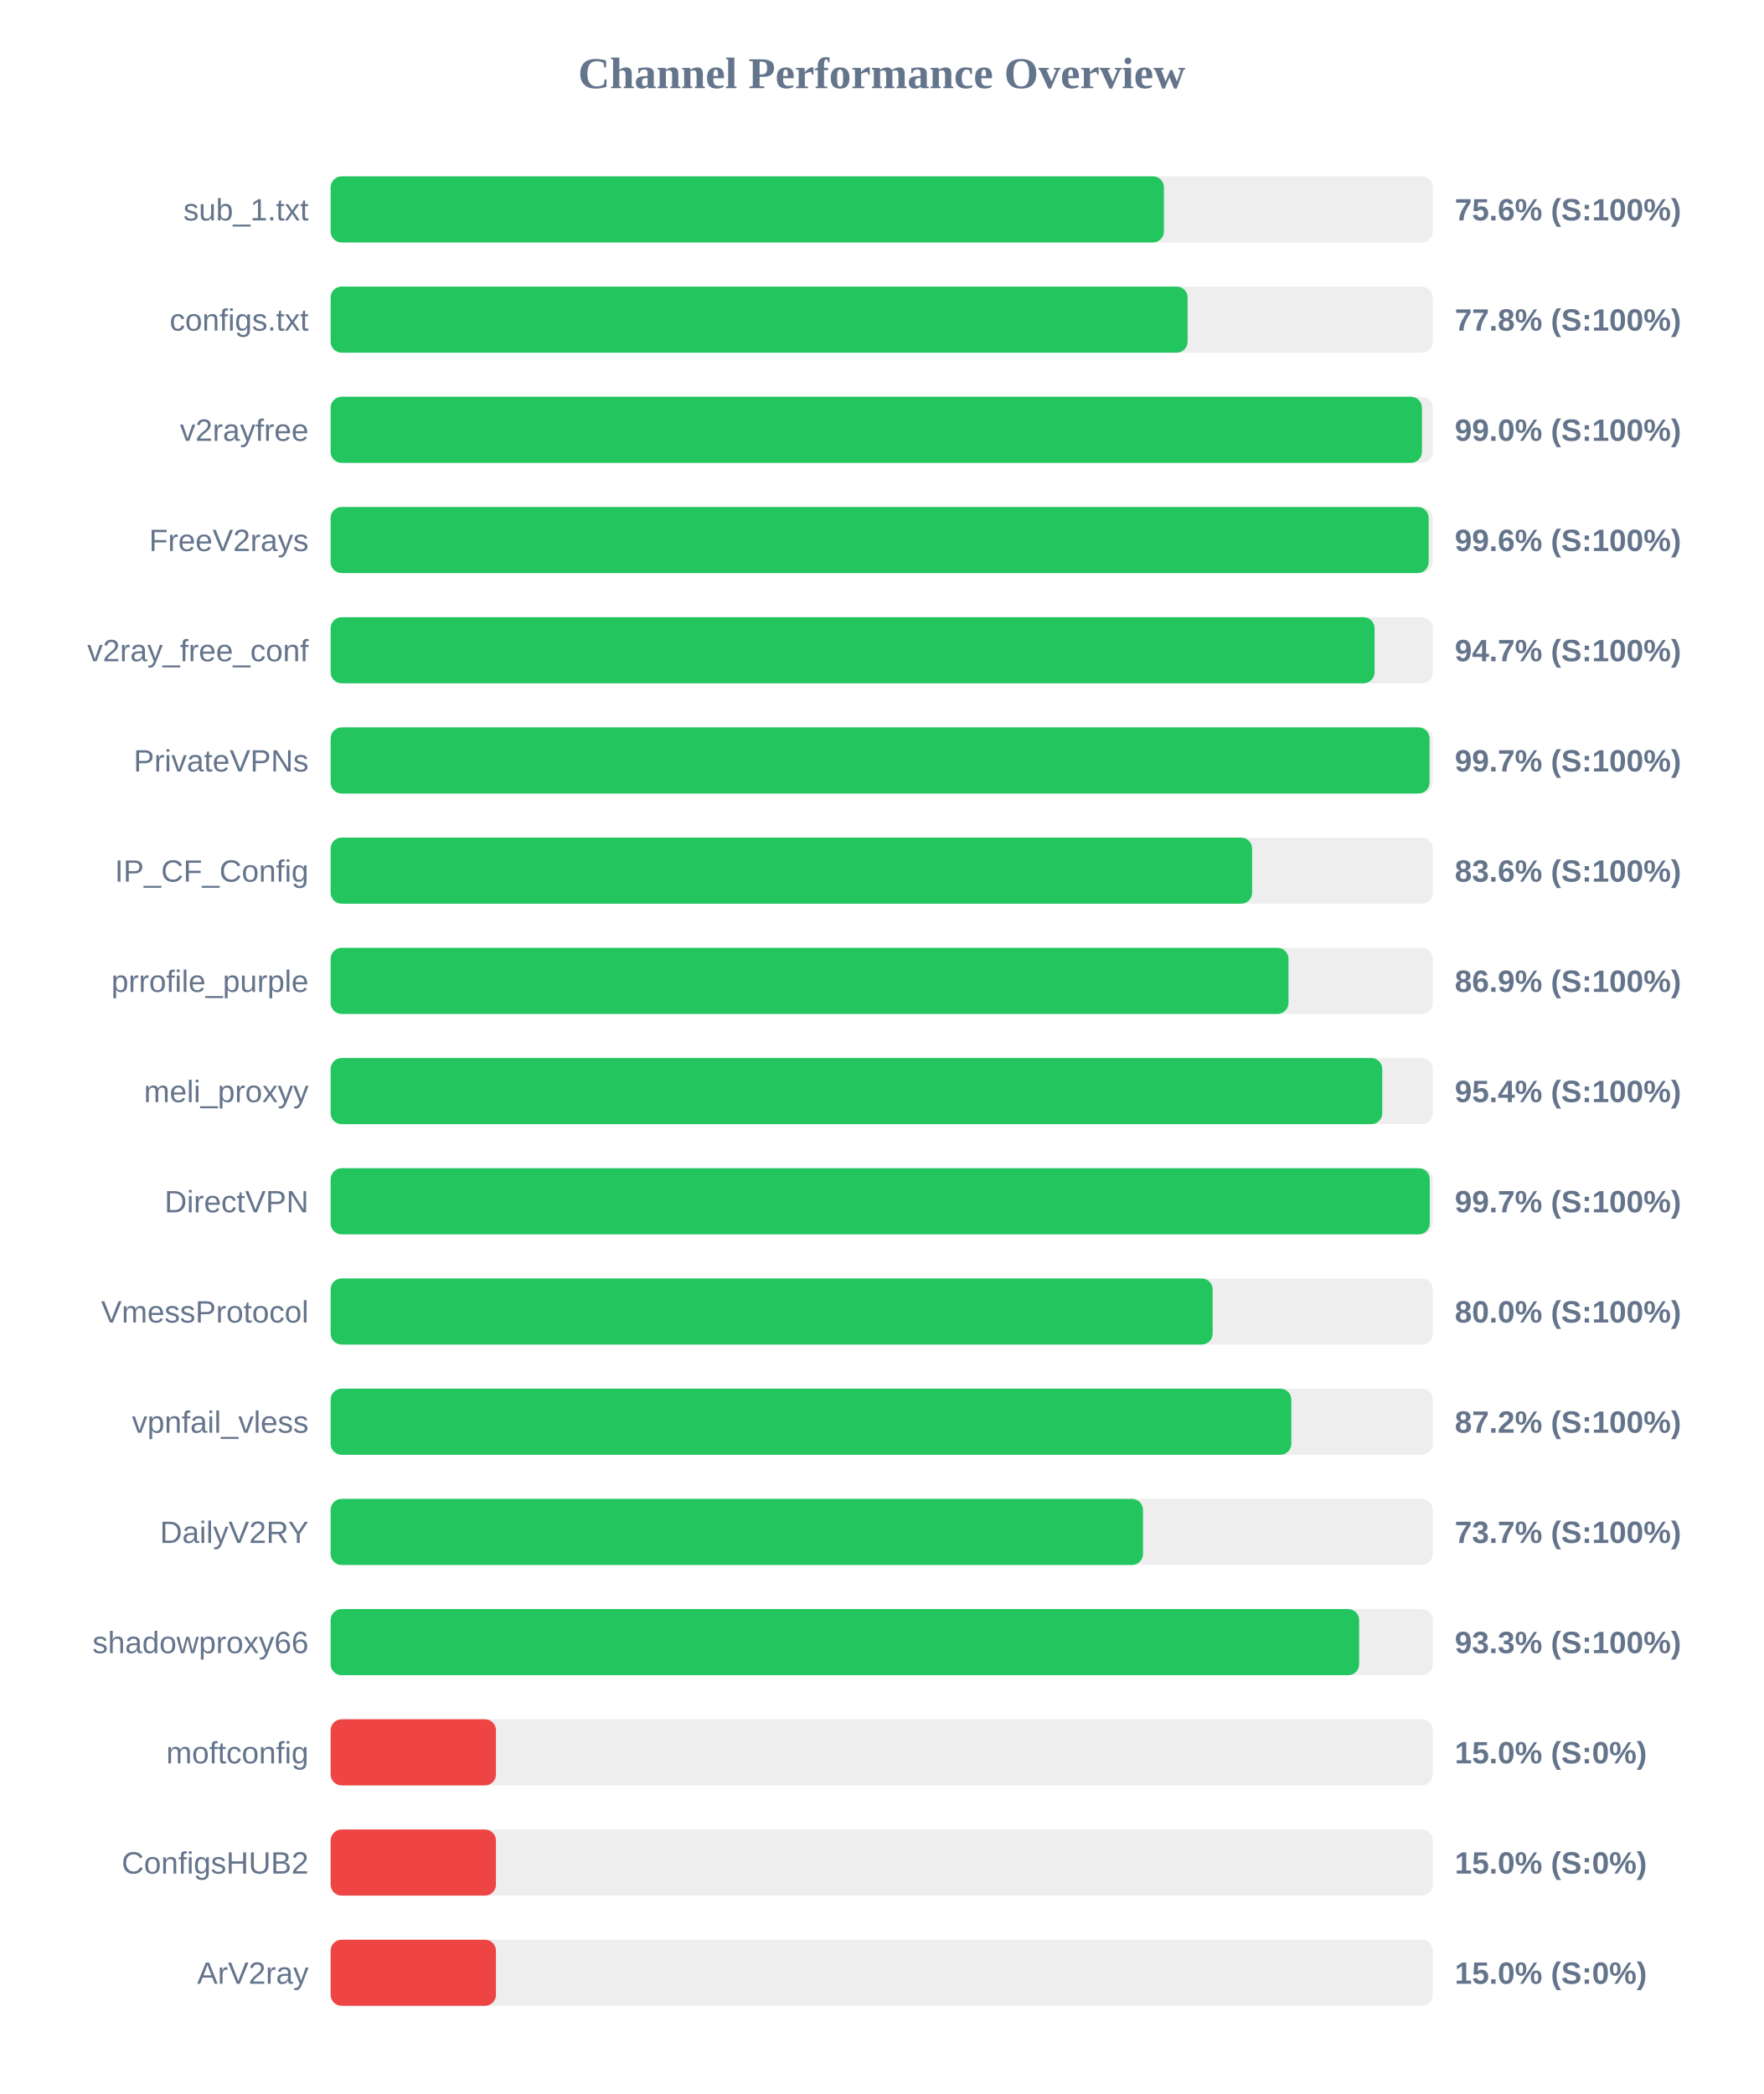
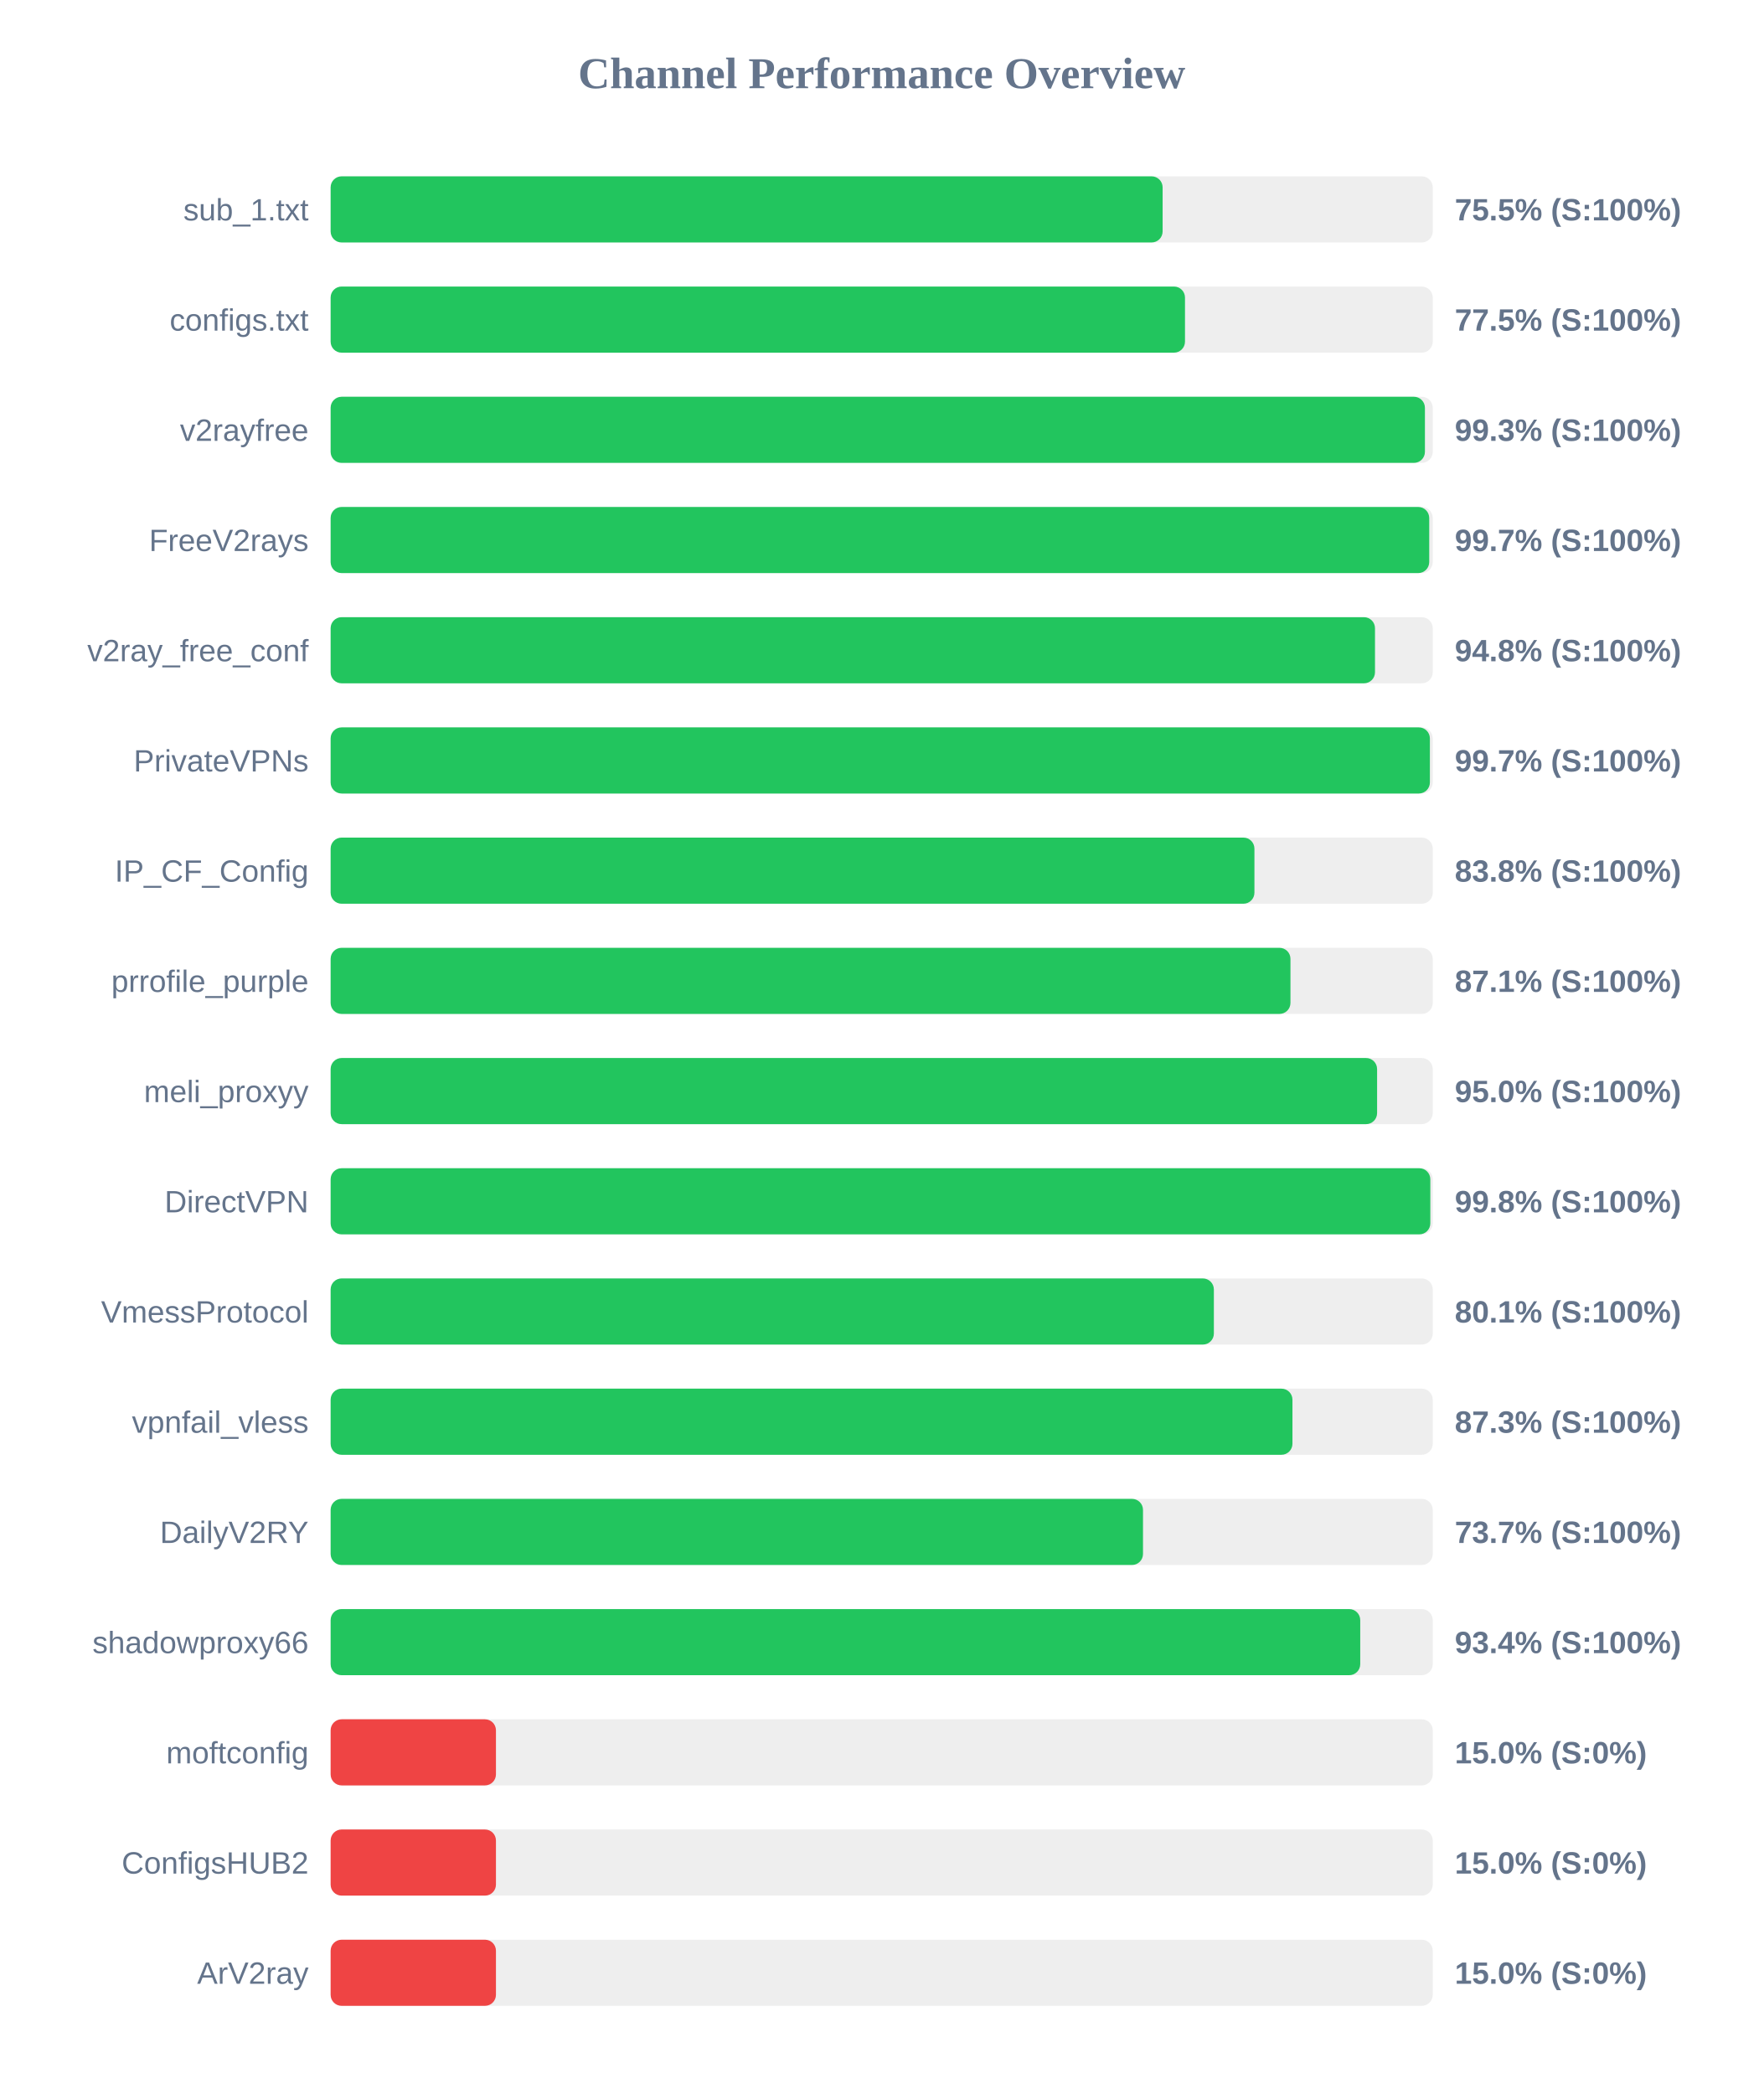
<svg xmlns="http://www.w3.org/2000/svg" width="800" height="950" version="1.1">
  <style>
        .row { font: 14px Arial; fill: #64748b; }
        .score { font: bold 14px Arial; fill: #64748b; }
    </style>
  <text x="400" y="40" text-anchor="middle" font-size="20px" font-weight="bold" fill="#64748b">Channel Performance Overview</text>
  <rect x="150" y="80" width="500" height="30" fill="#eee" rx="5" />
-   <rect x="150" y="80" width="378.05" height="30" fill="#22c55e" rx="5" />
+   <rect x="150" y="80" width="377.45" height="30" fill="#22c55e" rx="5" />
  <text x="140" y="100" text-anchor="end" class="row">sub_1.txt</text>
-   <text x="660" y="100" text-anchor="start" class="score">75.6% (S:100%)</text>
+   <text x="660" y="100" text-anchor="start" class="score">75.5% (S:100%)</text>
  <rect x="150" y="130" width="500" height="30" fill="#eee" rx="5" />
-   <rect x="150" y="130" width="388.8" height="30" fill="#22c55e" rx="5" />
+   <rect x="150" y="130" width="387.6" height="30" fill="#22c55e" rx="5" />
  <text x="140" y="150" text-anchor="end" class="row">configs.txt</text>
-   <text x="660" y="150" text-anchor="start" class="score">77.8% (S:100%)</text>
+   <text x="660" y="150" text-anchor="start" class="score">77.5% (S:100%)</text>
  <rect x="150" y="180" width="500" height="30" fill="#eee" rx="5" />
-   <rect x="150" y="180" width="495.1" height="30" fill="#22c55e" rx="5" />
+   <rect x="150" y="180" width="496.45" height="30" fill="#22c55e" rx="5" />
  <text x="140" y="200" text-anchor="end" class="row">v2rayfree</text>
-   <text x="660" y="200" text-anchor="start" class="score">99.0% (S:100%)</text>
+   <text x="660" y="200" text-anchor="start" class="score">99.3% (S:100%)</text>
  <rect x="150" y="230" width="500" height="30" fill="#eee" rx="5" />
-   <rect x="150" y="230" width="498.15" height="30" fill="#22c55e" rx="5" />
+   <rect x="150" y="230" width="498.4" height="30" fill="#22c55e" rx="5" />
  <text x="140" y="250" text-anchor="end" class="row">FreeV2rays</text>
-   <text x="660" y="250" text-anchor="start" class="score">99.6% (S:100%)</text>
+   <text x="660" y="250" text-anchor="start" class="score">99.7% (S:100%)</text>
  <rect x="150" y="280" width="500" height="30" fill="#eee" rx="5" />
-   <rect x="150" y="280" width="473.6" height="30" fill="#22c55e" rx="5" />
+   <rect x="150" y="280" width="473.8" height="30" fill="#22c55e" rx="5" />
  <text x="140" y="300" text-anchor="end" class="row">v2ray_free_conf</text>
-   <text x="660" y="300" text-anchor="start" class="score">94.7% (S:100%)</text>
+   <text x="660" y="300" text-anchor="start" class="score">94.8% (S:100%)</text>
  <rect x="150" y="330" width="500" height="30" fill="#eee" rx="5" />
-   <rect x="150" y="330" width="498.55" height="30" fill="#22c55e" rx="5" />
+   <rect x="150" y="330" width="498.7" height="30" fill="#22c55e" rx="5" />
  <text x="140" y="350" text-anchor="end" class="row">PrivateVPNs</text>
  <text x="660" y="350" text-anchor="start" class="score">99.7% (S:100%)</text>
  <rect x="150" y="380" width="500" height="30" fill="#eee" rx="5" />
-   <rect x="150" y="380" width="418.05" height="30" fill="#22c55e" rx="5" />
+   <rect x="150" y="380" width="419.1" height="30" fill="#22c55e" rx="5" />
  <text x="140" y="400" text-anchor="end" class="row">IP_CF_Config</text>
-   <text x="660" y="400" text-anchor="start" class="score">83.6% (S:100%)</text>
+   <text x="660" y="400" text-anchor="start" class="score">83.8% (S:100%)</text>
  <rect x="150" y="430" width="500" height="30" fill="#eee" rx="5" />
-   <rect x="150" y="430" width="434.55" height="30" fill="#22c55e" rx="5" />
+   <rect x="150" y="430" width="435.45" height="30" fill="#22c55e" rx="5" />
  <text x="140" y="450" text-anchor="end" class="row">prrofile_purple</text>
-   <text x="660" y="450" text-anchor="start" class="score">86.9% (S:100%)</text>
+   <text x="660" y="450" text-anchor="start" class="score">87.1% (S:100%)</text>
  <rect x="150" y="480" width="500" height="30" fill="#eee" rx="5" />
-   <rect x="150" y="480" width="477.1" height="30" fill="#22c55e" rx="5" />
+   <rect x="150" y="480" width="474.75" height="30" fill="#22c55e" rx="5" />
  <text x="140" y="500" text-anchor="end" class="row">meli_proxyy</text>
-   <text x="660" y="500" text-anchor="start" class="score">95.4% (S:100%)</text>
+   <text x="660" y="500" text-anchor="start" class="score">95.0% (S:100%)</text>
  <rect x="150" y="530" width="500" height="30" fill="#eee" rx="5" />
-   <rect x="150" y="530" width="498.65" height="30" fill="#22c55e" rx="5" />
+   <rect x="150" y="530" width="498.9" height="30" fill="#22c55e" rx="5" />
  <text x="140" y="550" text-anchor="end" class="row">DirectVPN</text>
-   <text x="660" y="550" text-anchor="start" class="score">99.7% (S:100%)</text>
+   <text x="660" y="550" text-anchor="start" class="score">99.8% (S:100%)</text>
  <rect x="150" y="580" width="500" height="30" fill="#eee" rx="5" />
-   <rect x="150" y="580" width="400.15" height="30" fill="#22c55e" rx="5" />
+   <rect x="150" y="580" width="400.7" height="30" fill="#22c55e" rx="5" />
  <text x="140" y="600" text-anchor="end" class="row">VmessProtocol</text>
-   <text x="660" y="600" text-anchor="start" class="score">80.0% (S:100%)</text>
+   <text x="660" y="600" text-anchor="start" class="score">80.1% (S:100%)</text>
  <rect x="150" y="630" width="500" height="30" fill="#eee" rx="5" />
-   <rect x="150" y="630" width="435.85" height="30" fill="#22c55e" rx="5" />
+   <rect x="150" y="630" width="436.35" height="30" fill="#22c55e" rx="5" />
  <text x="140" y="650" text-anchor="end" class="row">vpnfail_vless</text>
-   <text x="660" y="650" text-anchor="start" class="score">87.2% (S:100%)</text>
+   <text x="660" y="650" text-anchor="start" class="score">87.3% (S:100%)</text>
  <rect x="150" y="680" width="500" height="30" fill="#eee" rx="5" />
  <rect x="150" y="680" width="368.55" height="30" fill="#22c55e" rx="5" />
  <text x="140" y="700" text-anchor="end" class="row">DailyV2RY</text>
  <text x="660" y="700" text-anchor="start" class="score">73.7% (S:100%)</text>
  <rect x="150" y="730" width="500" height="30" fill="#eee" rx="5" />
-   <rect x="150" y="730" width="466.6" height="30" fill="#22c55e" rx="5" />
+   <rect x="150" y="730" width="467.1" height="30" fill="#22c55e" rx="5" />
  <text x="140" y="750" text-anchor="end" class="row">shadowproxy66</text>
-   <text x="660" y="750" text-anchor="start" class="score">93.3% (S:100%)</text>
+   <text x="660" y="750" text-anchor="start" class="score">93.4% (S:100%)</text>
  <rect x="150" y="780" width="500" height="30" fill="#eee" rx="5" />
  <rect x="150" y="780" width="75.0" height="30" fill="#ef4444" rx="5" />
  <text x="140" y="800" text-anchor="end" class="row">moftconfig</text>
  <text x="660" y="800" text-anchor="start" class="score">15.0% (S:0%)</text>
  <rect x="150" y="830" width="500" height="30" fill="#eee" rx="5" />
  <rect x="150" y="830" width="75.0" height="30" fill="#ef4444" rx="5" />
  <text x="140" y="850" text-anchor="end" class="row">ConfigsHUB2</text>
  <text x="660" y="850" text-anchor="start" class="score">15.0% (S:0%)</text>
  <rect x="150" y="880" width="500" height="30" fill="#eee" rx="5" />
  <rect x="150" y="880" width="75.0" height="30" fill="#ef4444" rx="5" />
  <text x="140" y="900" text-anchor="end" class="row">ArV2ray</text>
  <text x="660" y="900" text-anchor="start" class="score">15.0% (S:0%)</text>
</svg>
